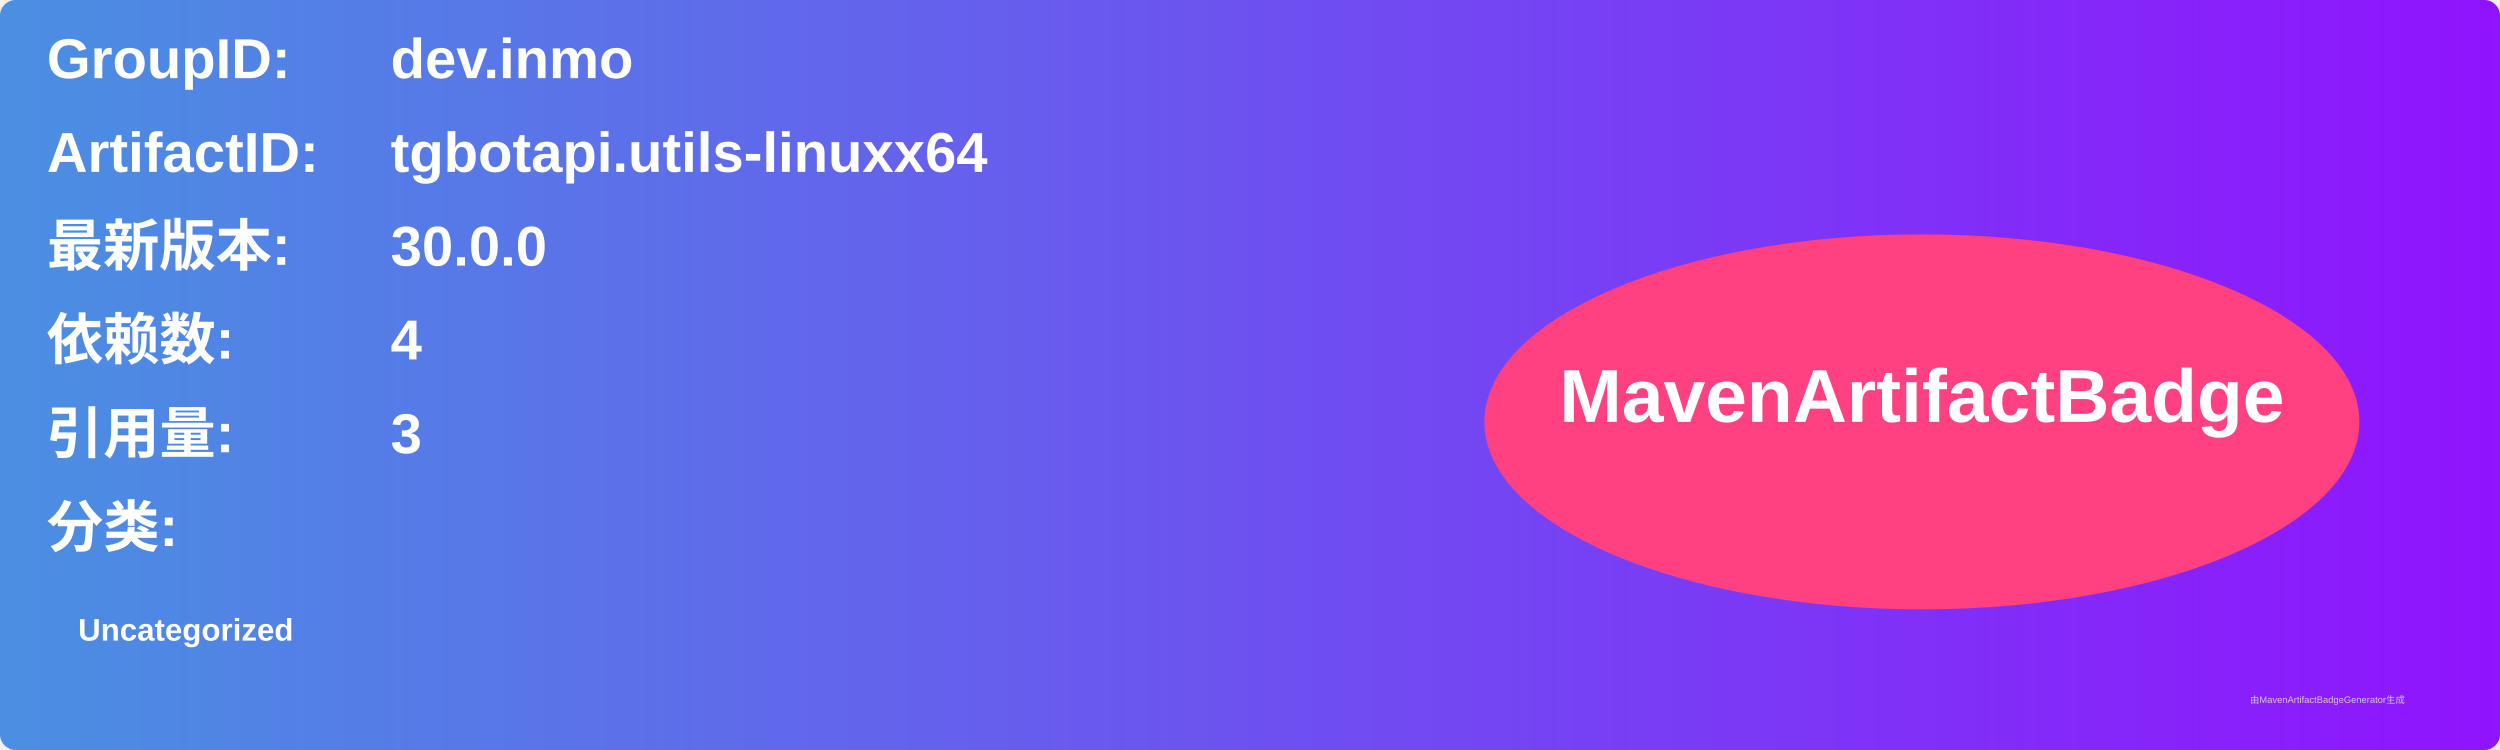
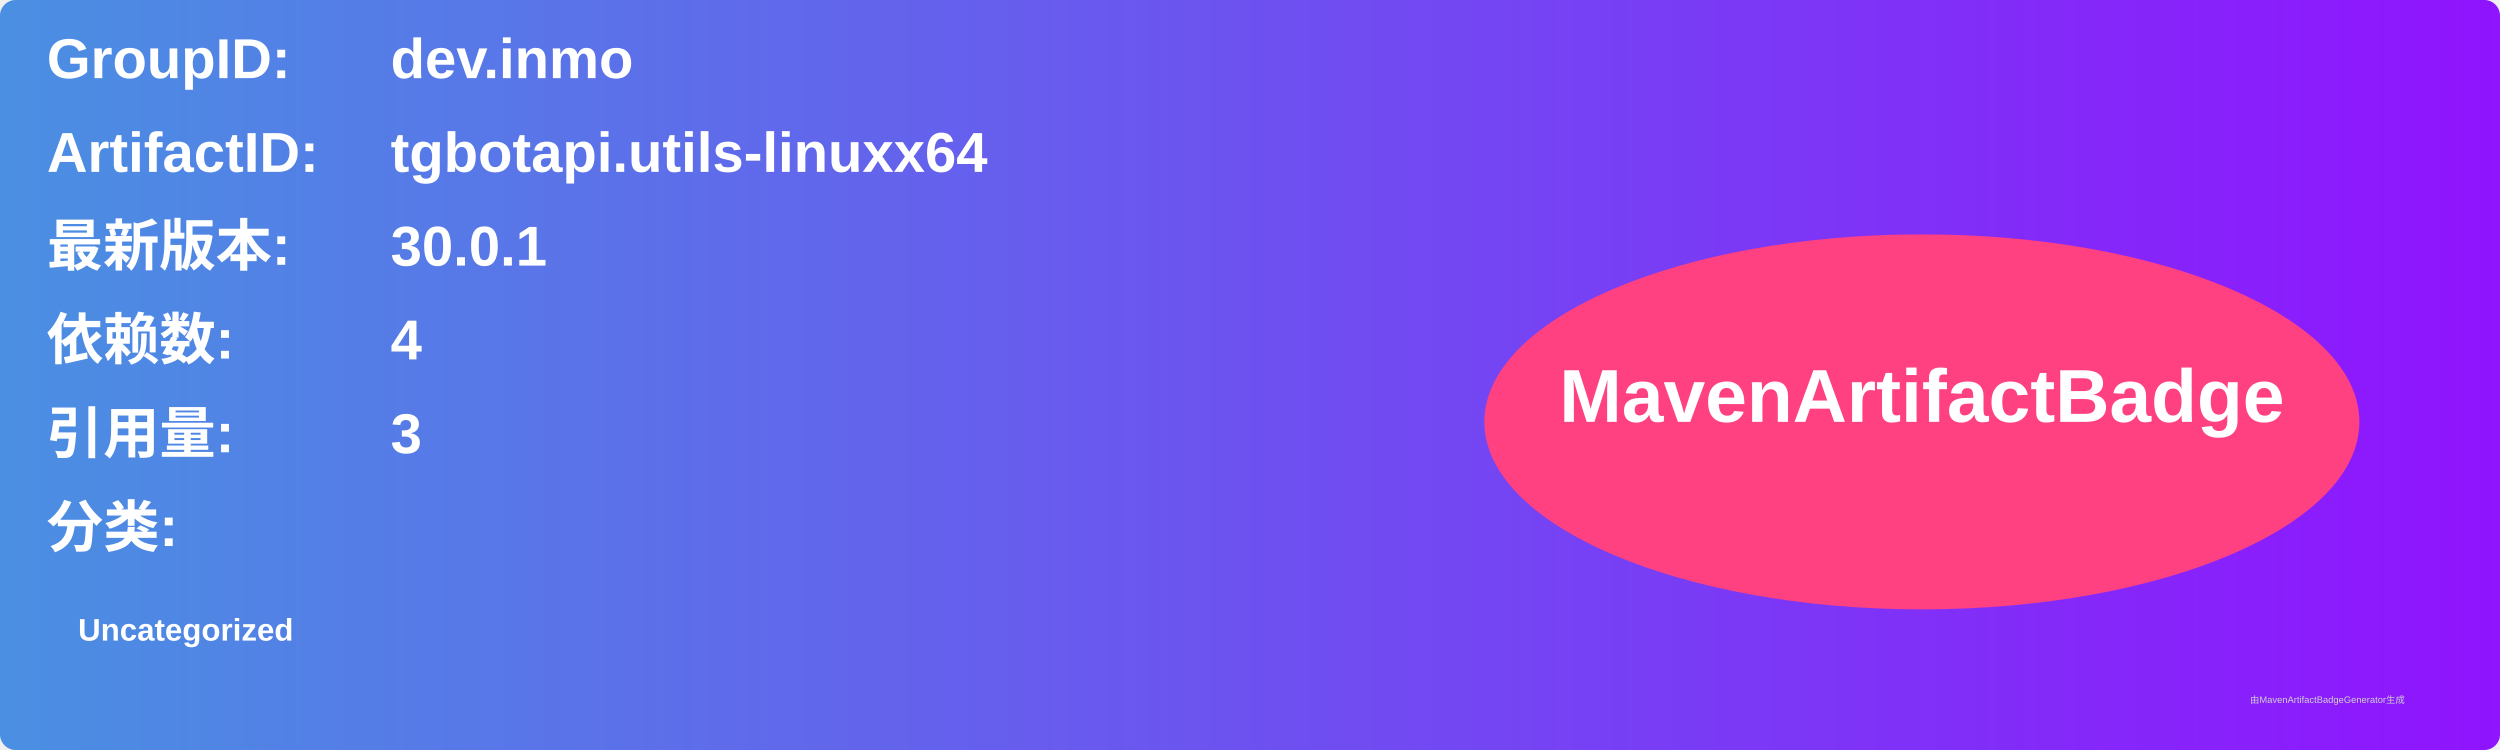
<svg xmlns="http://www.w3.org/2000/svg" width="800" height="240" viewBox="0 0 800 240">
  <linearGradient id="grad" x1="0%" y1="0%" x2="100%" y2="0%">
    <stop offset="0%" stop-color="#4a90e2" />
    <stop offset="100%" stop-color="#9013fe" />
  </linearGradient>
  <rect width="100%" height="100%" rx="5" ry="5" fill="url(#grad)" />
  <g transform="translate(15, 15)">
    <text x="0" y="10" font-family="Arial" font-size="18" fill="white" font-weight="bold" width="260">GroupID:</text>
    <text x="110" y="10" font-family="Arial" font-size="18" fill="white" font-weight="bold" width="460">dev.inmo</text>
    <text x="0" y="40" font-family="Arial" font-size="18" fill="white" font-weight="bold" width="260">ArtifactID:</text>
    <text x="110" y="40" font-family="Arial" font-size="18" fill="white" font-weight="bold" width="460">tgbotapi.utils-linuxx64</text>
    <text x="0" y="70" font-family="Arial" font-size="18" fill="white" font-weight="bold">最新版本:</text>
    <text x="110" y="70" font-family="Arial" font-size="18" fill="white" font-weight="bold">
-       <tspan font-weight="bold">30.0.0</tspan>
+       <tspan font-weight="bold">30.0.1</tspan>
    </text>
    <text x="0" y="100" font-family="Arial" font-size="18" fill="white" font-weight="bold">依赖数: </text>
    <text x="110" y="100" font-family="Arial" font-size="18" fill="white">
      <tspan font-weight="bold">4</tspan>
    </text>
    <text x="0" y="130" font-family="Arial" font-size="18" fill="white" font-weight="bold">引用量: </text>
    <text x="110" y="130" font-family="Arial" font-size="18" fill="white">
      <tspan font-weight="bold">3</tspan>
    </text>
    <text x="0" y="160" font-family="Arial" font-size="18" fill="white" font-weight="bold">分类:</text>
    <text x="10" y="190" font-family="Arial" font-size="10" fill="white">
      <tspan font-weight="bold">Uncategorized</tspan>
    </text>
    <ellipse cx="600" cy="120" rx="140" ry="60" fill="#ff4081" />
    <text x="600" y="120" text-anchor="middle" font-family="Arial" font-size="24" fill="white" font-weight="bold">MavenArtifactBadge</text>
  </g>
  <text x="720" y="225" font-family="Arial" font-size="3" fill="#d0d0d0">由MavenArtifactBadgeGenerator生成</text>
</svg>
